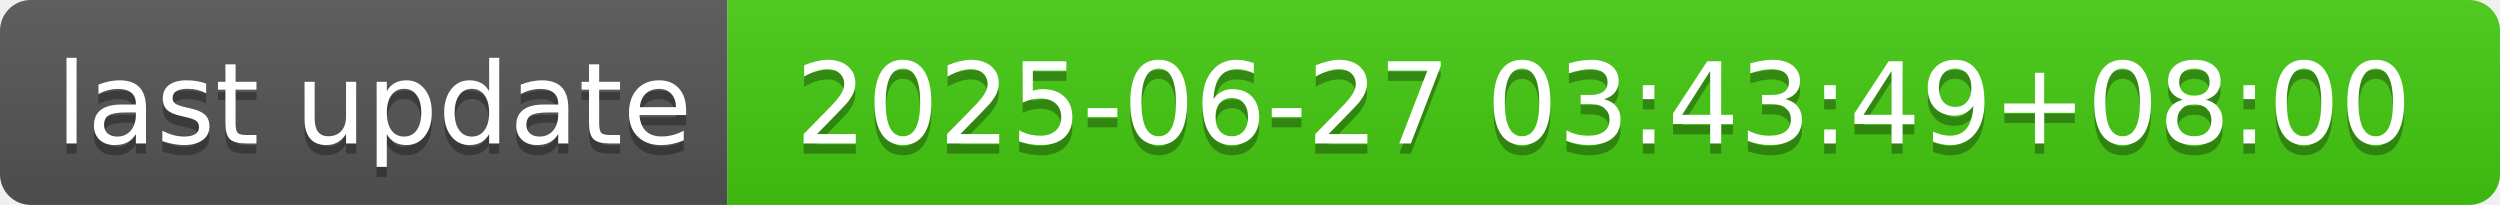
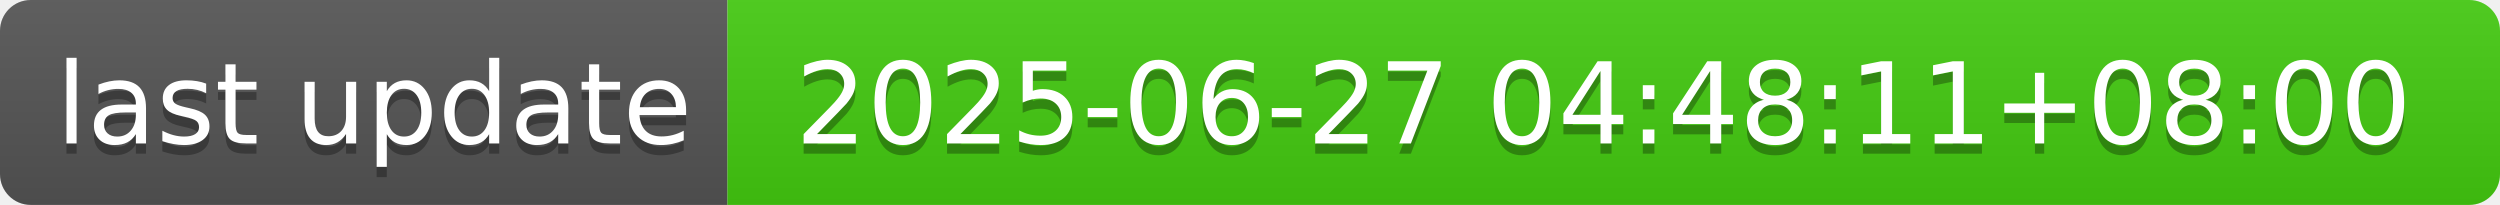
- <svg xmlns="http://www.w3.org/2000/svg" width="244" height="20" role="img" aria-label="last update: 2025-06-27 03:43:49+08:00">
+ <svg xmlns="http://www.w3.org/2000/svg" width="244" height="20" role="img" aria-label="last update: 2025-06-27 04:48:11+08:00">
  <linearGradient id="s" x2="0" y2="100%">
    <stop offset="0" stop-color="#bbb" stop-opacity=".1" />
    <stop offset="1" stop-opacity=".1" />
  </linearGradient>
  <clipPath id="r">
    <rect width="244" height="20" rx="3" fill="#fff" />
  </clipPath>
  <g clip-path="url(#r)">
    <rect width="71" height="20" fill="#555" />
    <rect x="71" width="173" height="20" fill="#4c1" />
    <rect width="244" height="20" fill="url(#s)" />
  </g>
  <g fill="#fff" text-anchor="middle" font-family="Verdana,Geneva,DejaVu Sans,sans-serif" text-rendering="geometricPrecision" font-size="110">
    <text aria-hidden="true" x="365" y="150" fill="#010101" fill-opacity=".3" transform="scale(.1)" textLength="610">last update</text>
    <text x="365" y="140" transform="scale(.1)" fill="#fff" textLength="610">last update</text>
-     <text aria-hidden="true" x="1565" y="150" fill="#010101" fill-opacity=".3" transform="scale(.1)" textLength="1630">2025-06-27 03:43:49+08:00</text>
-     <text x="1565" y="140" transform="scale(.1)" fill="#fff" textLength="1630">2025-06-27 03:43:49+08:00</text>
+     <text aria-hidden="true" x="1565" y="150" fill="#010101" fill-opacity=".3" transform="scale(.1)" textLength="1630">2025-06-27 04:48:11+08:00</text>
+     <text x="1565" y="140" transform="scale(.1)" fill="#fff" textLength="1630">2025-06-27 04:48:11+08:00</text>
  </g>
</svg>
